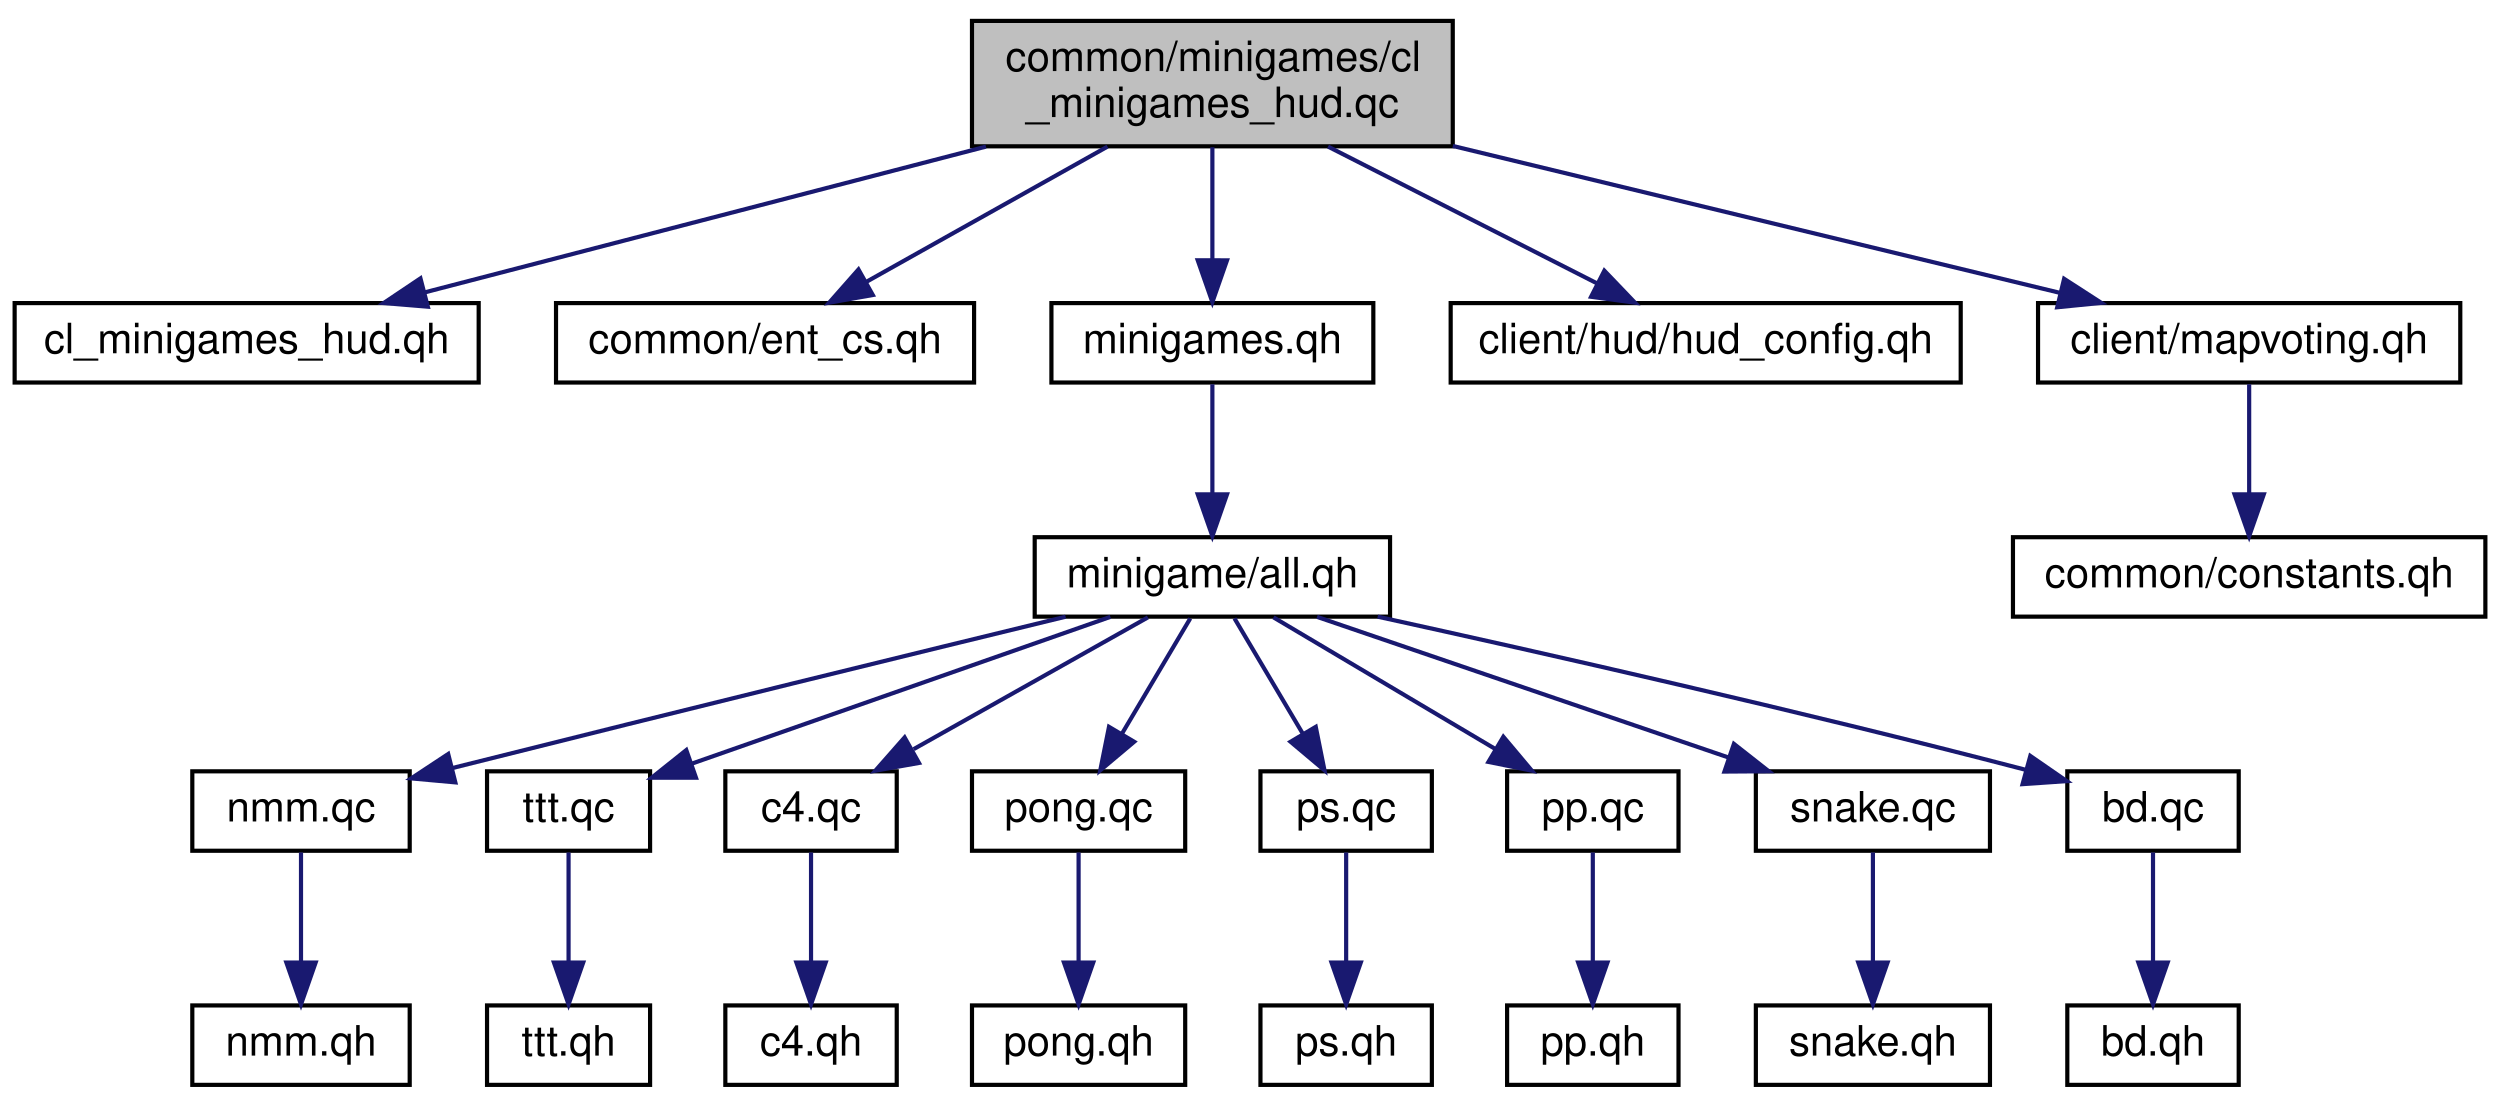
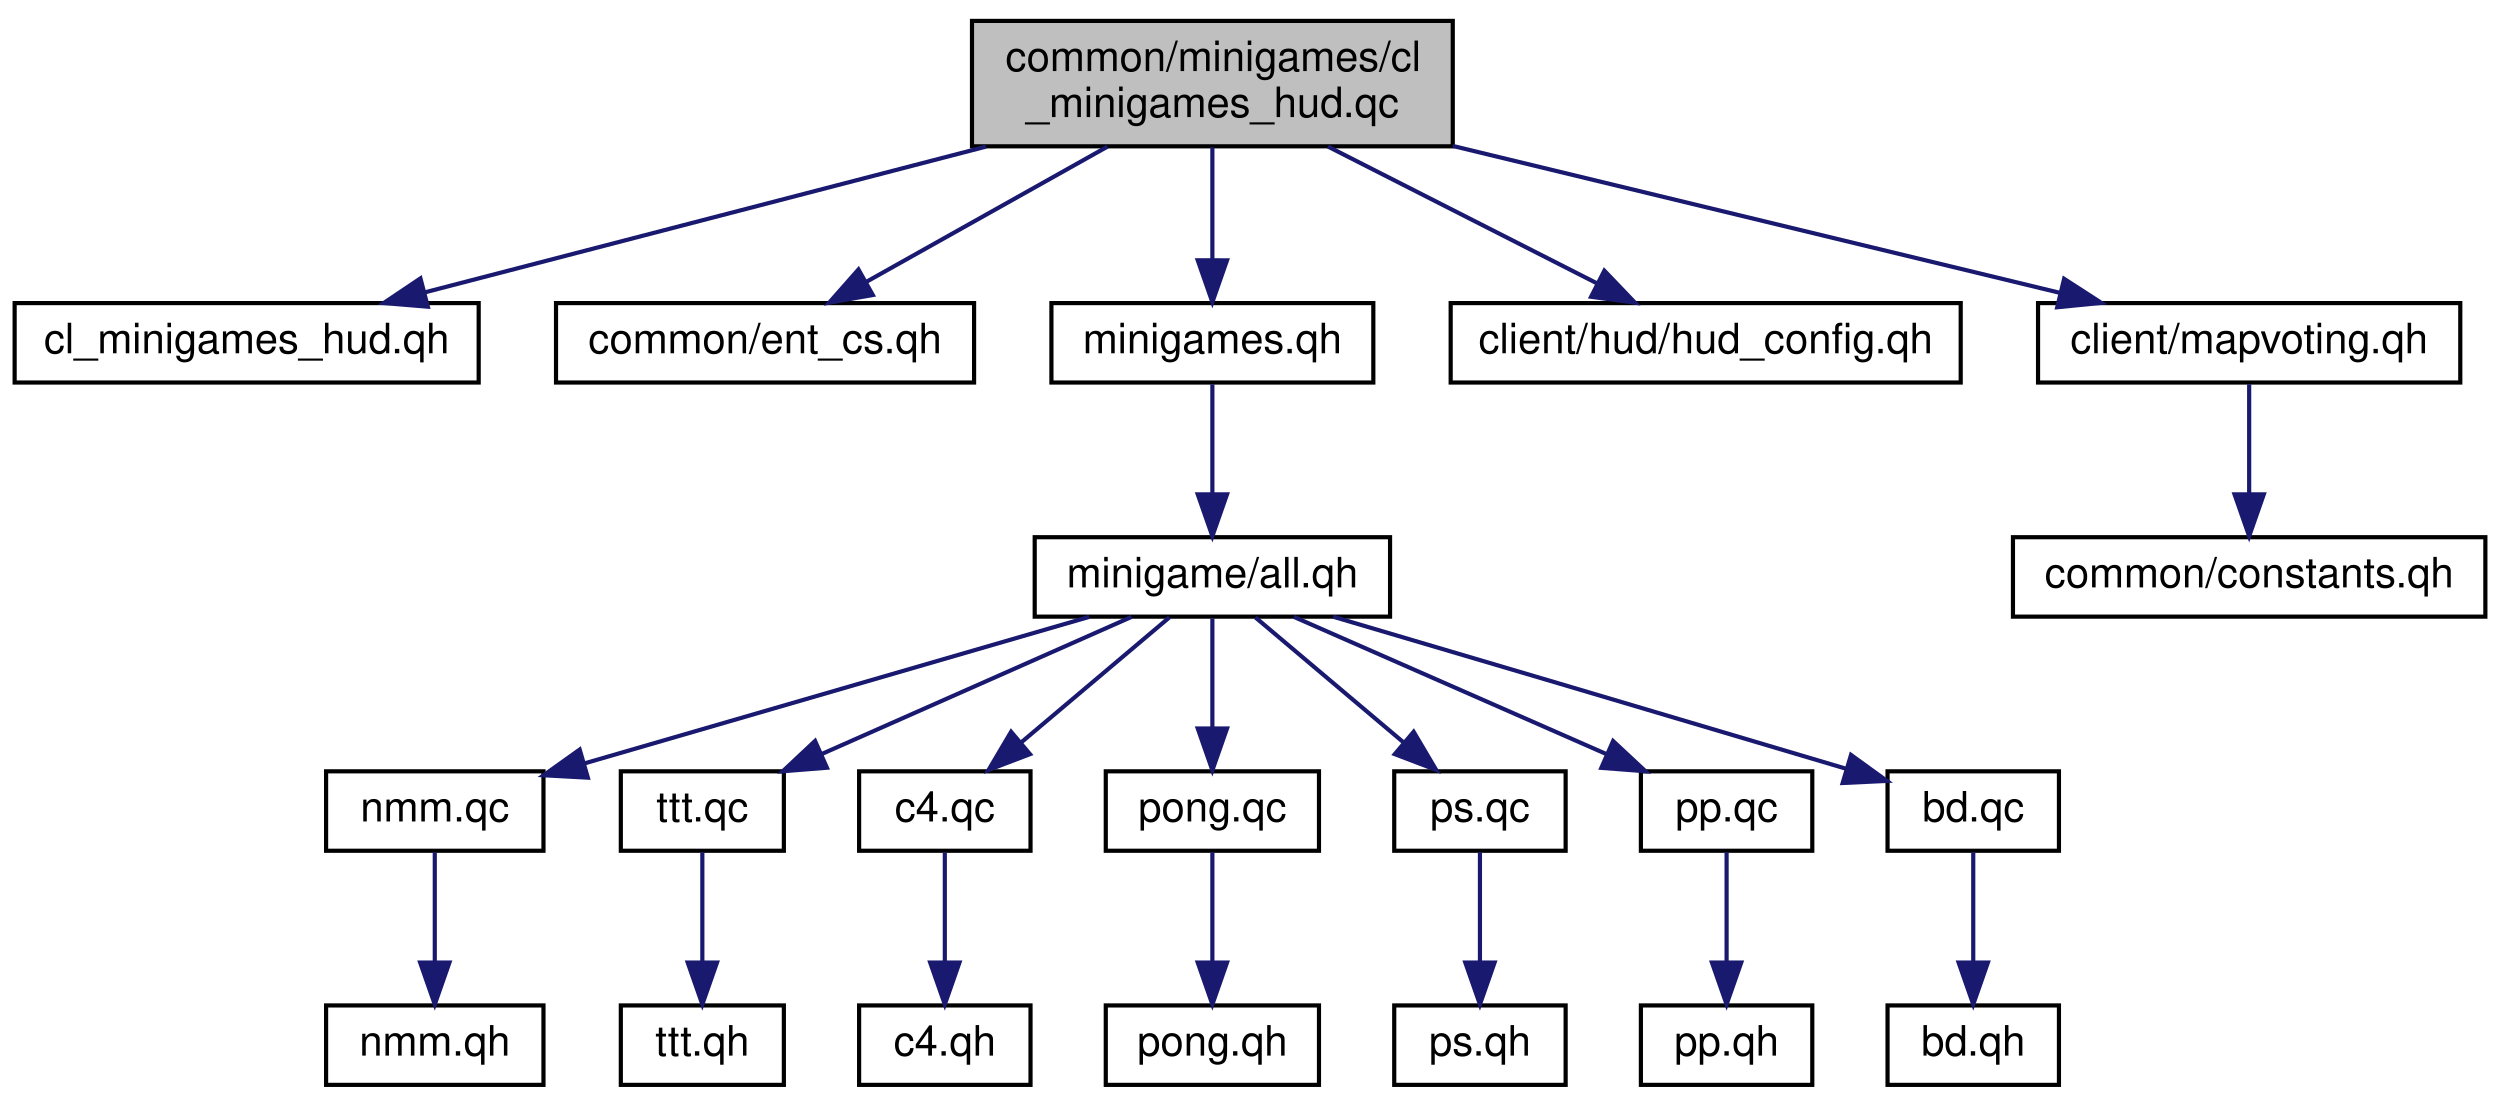
<svg xmlns="http://www.w3.org/2000/svg" xmlns:xlink="http://www.w3.org/1999/xlink" width="598pt" height="264pt" viewBox="0.00 0.00 598.00 264.00">
  <g id="graph0" class="graph" transform="scale(1 1) rotate(0) translate(4 260)">
    <g id="node1" class="node">
      <polygon fill="#bfbfbf" stroke="black" points="228.5,-225 228.5,-255 343.5,-255 343.5,-225 228.5,-225" />
      <text text-anchor="start" x="236.5" y="-243" font-family="Helvetica,sans-Serif" font-size="10.00">common/minigames/cl</text>
      <text text-anchor="middle" x="286" y="-232" font-family="Helvetica,sans-Serif" font-size="10.00">_minigames_hud.qc</text>
    </g>
    <g id="node2" class="node">
      <g id="a_node2">
        <a xlink:href="../../db/d93/cl__minigames__hud_8qh.html" target="_top" xlink:title="cl_minigames_hud.qh">
          <polygon fill="none" stroke="black" points="-0.5,-168.5 -0.5,-187.5 110.5,-187.5 110.5,-168.5 -0.5,-168.5" />
          <text text-anchor="middle" x="55" y="-175.5" font-family="Helvetica,sans-Serif" font-size="10.00">cl_minigames_hud.qh</text>
        </a>
      </g>
    </g>
    <g id="edge1" class="edge">
      <path fill="none" stroke="midnightblue" d="M231.841,-224.933C190.832,-214.281 135.29,-199.855 97.466,-190.03" />
      <polygon fill="midnightblue" stroke="midnightblue" points="98.333,-186.639 87.774,-187.513 96.573,-193.414 98.333,-186.639" />
    </g>
    <g id="node3" class="node">
      <g id="a_node3">
        <a xlink:href="../../db/d18/ent__cs_8qh.html" target="_top" xlink:title="common/ent_cs.qh">
          <polygon fill="none" stroke="black" points="129,-168.5 129,-187.5 229,-187.5 229,-168.5 129,-168.5" />
          <text text-anchor="middle" x="179" y="-175.5" font-family="Helvetica,sans-Serif" font-size="10.00">common/ent_cs.qh</text>
        </a>
      </g>
    </g>
    <g id="edge2" class="edge">
      <path fill="none" stroke="midnightblue" d="M260.913,-224.933C243.506,-215.171 220.445,-202.24 203.228,-192.586" />
      <polygon fill="midnightblue" stroke="midnightblue" points="204.771,-189.438 194.337,-187.6 201.347,-195.544 204.771,-189.438" />
    </g>
    <g id="node4" class="node">
      <g id="a_node4">
        <a xlink:href="../../d6/dbd/minigames_8qh.html" target="_top" xlink:title="minigames.qh">
          <polygon fill="none" stroke="black" points="247.5,-168.5 247.5,-187.5 324.5,-187.5 324.5,-168.5 247.5,-168.5" />
          <text text-anchor="middle" x="286" y="-175.5" font-family="Helvetica,sans-Serif" font-size="10.00">minigames.qh</text>
        </a>
      </g>
    </g>
    <g id="edge3" class="edge">
      <path fill="none" stroke="midnightblue" d="M286,-224.781C286,-216.781 286,-206.689 286,-198.017" />
      <polygon fill="midnightblue" stroke="midnightblue" points="289.5,-197.73 286,-187.731 282.5,-197.731 289.5,-197.73" />
    </g>
-     <g id="node22" class="node">
-       <g id="a_node22">
+     <g id="node20" class="node">
+       <g id="a_node20">
        <a xlink:href="../../dd/dcd/hud__config_8qh.html" target="_top" xlink:title="client/hud/hud_config.qh">
          <polygon fill="none" stroke="black" points="343,-168.5 343,-187.5 465,-187.5 465,-168.5 343,-168.5" />
          <text text-anchor="middle" x="404" y="-175.5" font-family="Helvetica,sans-Serif" font-size="10.00">client/hud/hud_config.qh</text>
        </a>
      </g>
    </g>
-     <g id="edge21" class="edge">
+     <g id="edge19" class="edge">
      <path fill="none" stroke="midnightblue" d="M313.666,-224.933C333.129,-215.036 359.002,-201.88 378.069,-192.185" />
      <polygon fill="midnightblue" stroke="midnightblue" points="379.759,-195.252 387.087,-187.6 376.586,-189.013 379.759,-195.252" />
    </g>
-     <g id="node23" class="node">
-       <g id="a_node23">
+     <g id="node21" class="node">
+       <g id="a_node21">
        <a xlink:href="../../dd/d1a/client_2mapvoting_8qh.html" target="_top" xlink:title="client/mapvoting.qh">
          <polygon fill="none" stroke="black" points="483.5,-168.5 483.5,-187.5 584.5,-187.5 584.5,-168.5 483.5,-168.5" />
          <text text-anchor="middle" x="534" y="-175.5" font-family="Helvetica,sans-Serif" font-size="10.00">client/mapvoting.qh</text>
        </a>
      </g>
    </g>
-     <g id="edge22" class="edge">
+     <g id="edge20" class="edge">
      <path fill="none" stroke="midnightblue" d="M343.52,-225.084C387.71,-214.393 447.892,-199.833 488.697,-189.96" />
      <polygon fill="midnightblue" stroke="midnightblue" points="489.736,-193.31 498.632,-187.557 488.09,-186.506 489.736,-193.31" />
    </g>
    <g id="node5" class="node">
      <g id="a_node5">
        <a xlink:href="../../de/d33/minigames_2minigame_2all_8qh.html" target="_top" xlink:title="minigame/all.qh">
          <polygon fill="none" stroke="black" points="243.5,-112.5 243.5,-131.5 328.5,-131.5 328.5,-112.5 243.5,-112.5" />
          <text text-anchor="middle" x="286" y="-119.5" font-family="Helvetica,sans-Serif" font-size="10.00">minigame/all.qh</text>
        </a>
      </g>
    </g>
    <g id="edge4" class="edge">
      <path fill="none" stroke="midnightblue" d="M286,-168.083C286,-161.006 286,-150.861 286,-141.986" />
      <polygon fill="midnightblue" stroke="midnightblue" points="289.5,-141.751 286,-131.751 282.5,-141.751 289.5,-141.751" />
    </g>
    <g id="node6" class="node">
      <g id="a_node6">
        <a xlink:href="../../db/d8b/nmm_8qc.html" target="_top" xlink:title="nmm.qc">
-           <polygon fill="none" stroke="black" points="42,-56.5 42,-75.5 94,-75.5 94,-56.5 42,-56.5" />
-           <text text-anchor="middle" x="68" y="-63.5" font-family="Helvetica,sans-Serif" font-size="10.00">nmm.qc</text>
+           <polygon fill="none" stroke="black" points="74,-56.5 74,-75.5 126,-75.5 126,-56.5 74,-56.5" />
+           <text text-anchor="middle" x="100" y="-63.5" font-family="Helvetica,sans-Serif" font-size="10.00">nmm.qc</text>
        </a>
      </g>
    </g>
    <g id="edge5" class="edge">
-       <path fill="none" stroke="midnightblue" d="M250.89,-112.483C216.046,-104.005 160.855,-90.507 104.208,-76.286" />
-       <polygon fill="midnightblue" stroke="midnightblue" points="104.917,-72.856 94.366,-73.811 103.21,-79.644 104.917,-72.856" />
+       <path fill="none" stroke="midnightblue" d="M256.528,-112.444C223.803,-102.943 170.977,-87.606 135.874,-77.415" />
+       <polygon fill="midnightblue" stroke="midnightblue" points="136.612,-73.985 126.033,-74.558 134.661,-80.707 136.612,-73.985" />
    </g>
    <g id="node8" class="node">
      <g id="a_node8">
        <a xlink:href="../../da/d4b/ttt_8qc.html" target="_top" xlink:title="ttt.qc">
-           <polygon fill="none" stroke="black" points="112.5,-56.5 112.5,-75.5 151.5,-75.5 151.5,-56.5 112.5,-56.5" />
-           <text text-anchor="middle" x="132" y="-63.5" font-family="Helvetica,sans-Serif" font-size="10.00">ttt.qc</text>
+           <polygon fill="none" stroke="black" points="144.5,-56.5 144.5,-75.5 183.5,-75.5 183.5,-56.5 144.5,-56.5" />
+           <text text-anchor="middle" x="164" y="-63.5" font-family="Helvetica,sans-Serif" font-size="10.00">ttt.qc</text>
        </a>
      </g>
    </g>
    <g id="edge7" class="edge">
-       <path fill="none" stroke="midnightblue" d="M261.598,-112.444C234.438,-102.92 190.553,-87.531 161.49,-77.341" />
-       <polygon fill="midnightblue" stroke="midnightblue" points="162.475,-73.977 151.88,-73.971 160.159,-80.583 162.475,-73.977" />
+       <path fill="none" stroke="midnightblue" d="M266.669,-112.444C246.68,-103.596 215.257,-89.688 192.436,-79.587" />
+       <polygon fill="midnightblue" stroke="midnightblue" points="193.802,-76.364 183.241,-75.516 190.968,-82.764 193.802,-76.364" />
    </g>
    <g id="node10" class="node">
      <g id="a_node10">
        <a xlink:href="../../d5/d00/c4_8qc.html" target="_top" xlink:title="c4.qc">
-           <polygon fill="none" stroke="black" points="169.5,-56.5 169.5,-75.5 210.5,-75.5 210.5,-56.5 169.5,-56.5" />
-           <text text-anchor="middle" x="190" y="-63.5" font-family="Helvetica,sans-Serif" font-size="10.00">c4.qc</text>
+           <polygon fill="none" stroke="black" points="201.5,-56.5 201.5,-75.5 242.5,-75.5 242.5,-56.5 201.5,-56.5" />
+           <text text-anchor="middle" x="222" y="-63.5" font-family="Helvetica,sans-Serif" font-size="10.00">c4.qc</text>
        </a>
      </g>
    </g>
    <g id="edge9" class="edge">
-       <path fill="none" stroke="midnightblue" d="M270.576,-112.324C255.46,-103.822 232.185,-90.729 214.529,-80.797" />
-       <polygon fill="midnightblue" stroke="midnightblue" points="215.817,-77.507 205.386,-75.654 212.386,-83.608 215.817,-77.507" />
+       <path fill="none" stroke="midnightblue" d="M275.717,-112.324C266.164,-104.263 251.72,-92.076 240.216,-82.37" />
+       <polygon fill="midnightblue" stroke="midnightblue" points="242.37,-79.608 232.47,-75.834 237.856,-84.958 242.37,-79.608" />
    </g>
    <g id="node12" class="node">
      <g id="a_node12">
        <a xlink:href="../../d7/de3/pong_8qc.html" target="_top" xlink:title="pong.qc">
-           <polygon fill="none" stroke="black" points="228.5,-56.5 228.5,-75.5 279.5,-75.5 279.5,-56.5 228.5,-56.5" />
-           <text text-anchor="middle" x="254" y="-63.5" font-family="Helvetica,sans-Serif" font-size="10.00">pong.qc</text>
+           <polygon fill="none" stroke="black" points="260.5,-56.5 260.5,-75.5 311.5,-75.5 311.5,-56.5 260.5,-56.5" />
+           <text text-anchor="middle" x="286" y="-63.5" font-family="Helvetica,sans-Serif" font-size="10.00">pong.qc</text>
        </a>
      </g>
    </g>
    <g id="edge11" class="edge">
-       <path fill="none" stroke="midnightblue" d="M280.716,-112.083C276.289,-104.613 269.837,-93.724 264.382,-84.52" />
-       <polygon fill="midnightblue" stroke="midnightblue" points="267.295,-82.57 259.186,-75.751 261.273,-86.138 267.295,-82.57" />
+       <path fill="none" stroke="midnightblue" d="M286,-112.083C286,-105.006 286,-94.861 286,-85.987" />
+       <polygon fill="midnightblue" stroke="midnightblue" points="289.5,-85.751 286,-75.751 282.5,-85.751 289.5,-85.751" />
    </g>
    <g id="node14" class="node">
      <g id="a_node14">
        <a xlink:href="../../d8/d1b/ps_8qc.html" target="_top" xlink:title="ps.qc">
-           <polygon fill="none" stroke="black" points="297.5,-56.5 297.5,-75.5 338.5,-75.5 338.5,-56.5 297.5,-56.5" />
-           <text text-anchor="middle" x="318" y="-63.5" font-family="Helvetica,sans-Serif" font-size="10.00">ps.qc</text>
+           <polygon fill="none" stroke="black" points="329.5,-56.5 329.5,-75.5 370.5,-75.5 370.5,-56.5 329.5,-56.5" />
+           <text text-anchor="middle" x="350" y="-63.5" font-family="Helvetica,sans-Serif" font-size="10.00">ps.qc</text>
        </a>
      </g>
    </g>
    <g id="edge13" class="edge">
-       <path fill="none" stroke="midnightblue" d="M291.284,-112.083C295.711,-104.613 302.163,-93.724 307.618,-84.52" />
-       <polygon fill="midnightblue" stroke="midnightblue" points="310.727,-86.138 312.814,-75.751 304.705,-82.57 310.727,-86.138" />
+       <path fill="none" stroke="midnightblue" d="M296.283,-112.324C305.836,-104.263 320.28,-92.076 331.784,-82.37" />
+       <polygon fill="midnightblue" stroke="midnightblue" points="334.144,-84.958 339.53,-75.834 329.63,-79.608 334.144,-84.958" />
    </g>
    <g id="node16" class="node">
      <g id="a_node16">
        <a xlink:href="../../d1/d93/pp_8qc.html" target="_top" xlink:title="pp.qc">
-           <polygon fill="none" stroke="black" points="356.5,-56.5 356.5,-75.5 397.5,-75.5 397.5,-56.5 356.5,-56.5" />
-           <text text-anchor="middle" x="377" y="-63.5" font-family="Helvetica,sans-Serif" font-size="10.00">pp.qc</text>
+           <polygon fill="none" stroke="black" points="388.5,-56.5 388.5,-75.5 429.5,-75.5 429.5,-56.5 388.5,-56.5" />
+           <text text-anchor="middle" x="409" y="-63.5" font-family="Helvetica,sans-Serif" font-size="10.00">pp.qc</text>
        </a>
      </g>
    </g>
    <g id="edge15" class="edge">
-       <path fill="none" stroke="midnightblue" d="M300.621,-112.324C314.949,-103.822 337.013,-90.729 353.749,-80.797" />
-       <polygon fill="midnightblue" stroke="midnightblue" points="355.602,-83.768 362.416,-75.654 352.03,-77.748 355.602,-83.768" />
+       <path fill="none" stroke="midnightblue" d="M305.49,-112.444C325.642,-103.596 357.323,-89.688 380.331,-79.587" />
+       <polygon fill="midnightblue" stroke="midnightblue" points="381.852,-82.741 389.601,-75.516 379.038,-76.332 381.852,-82.741" />
    </g>
    <g id="node18" class="node">
      <g id="a_node18">
-         <a xlink:href="../../d1/dff/snake_8qc.html" target="_top" xlink:title="snake.qc">
-           <polygon fill="none" stroke="black" points="416,-56.5 416,-75.5 472,-75.5 472,-56.5 416,-56.5" />
-           <text text-anchor="middle" x="444" y="-63.5" font-family="Helvetica,sans-Serif" font-size="10.00">snake.qc</text>
+         <a xlink:href="../../d3/dd5/bd_8qc.html" target="_top" xlink:title="bd.qc">
+           <polygon fill="none" stroke="black" points="447.5,-56.5 447.5,-75.5 488.5,-75.5 488.5,-56.5 447.5,-56.5" />
+           <text text-anchor="middle" x="468" y="-63.5" font-family="Helvetica,sans-Serif" font-size="10.00">bd.qc</text>
        </a>
      </g>
    </g>
    <g id="edge17" class="edge">
-       <path fill="none" stroke="midnightblue" d="M311.036,-112.444C337.616,-103.359 379.809,-88.939 409.523,-78.783" />
-       <polygon fill="midnightblue" stroke="midnightblue" points="410.751,-82.062 419.082,-75.516 408.487,-75.439 410.751,-82.062" />
-     </g>
-     <g id="node20" class="node">
-       <g id="a_node20">
-         <a xlink:href="../../d3/dd5/bd_8qc.html" target="_top" xlink:title="bd.qc">
-           <polygon fill="none" stroke="black" points="490.5,-56.5 490.5,-75.5 531.5,-75.5 531.5,-56.5 490.5,-56.5" />
-           <text text-anchor="middle" x="511" y="-63.5" font-family="Helvetica,sans-Serif" font-size="10.00">bd.qc</text>
-         </a>
-       </g>
-     </g>
-     <g id="edge19" class="edge">
-       <path fill="none" stroke="midnightblue" d="M325.54,-112.492C364.853,-103.877 426.807,-89.88 480,-76 480.21,-75.945 480.421,-75.89 480.633,-75.834" />
-       <polygon fill="midnightblue" stroke="midnightblue" points="481.651,-79.184 490.366,-73.161 479.796,-72.434 481.651,-79.184" />
+       <path fill="none" stroke="midnightblue" d="M314.866,-112.488C343.537,-104.026 389.004,-90.587 437.591,-76.114" />
+       <polygon fill="midnightblue" stroke="midnightblue" points="438.762,-79.417 447.346,-73.207 436.763,-72.709 438.762,-79.417" />
    </g>
    <g id="node7" class="node">
      <g id="a_node7">
        <a xlink:href="../../d0/d5f/nmm_8qh.html" target="_top" xlink:title="nmm.qh">
-           <polygon fill="none" stroke="black" points="42,-0.5 42,-19.5 94,-19.5 94,-0.5 42,-0.5" />
-           <text text-anchor="middle" x="68" y="-7.5" font-family="Helvetica,sans-Serif" font-size="10.00">nmm.qh</text>
+           <polygon fill="none" stroke="black" points="74,-0.5 74,-19.5 126,-19.5 126,-0.5 74,-0.5" />
+           <text text-anchor="middle" x="100" y="-7.5" font-family="Helvetica,sans-Serif" font-size="10.00">nmm.qh</text>
        </a>
      </g>
    </g>
    <g id="edge6" class="edge">
-       <path fill="none" stroke="midnightblue" d="M68,-56.083C68,-49.006 68,-38.861 68,-29.986" />
-       <polygon fill="midnightblue" stroke="midnightblue" points="71.5,-29.751 68,-19.751 64.5,-29.751 71.5,-29.751" />
+       <path fill="none" stroke="midnightblue" d="M100,-56.083C100,-49.006 100,-38.861 100,-29.986" />
+       <polygon fill="midnightblue" stroke="midnightblue" points="103.5,-29.751 100,-19.751 96.5,-29.751 103.5,-29.751" />
    </g>
    <g id="node9" class="node">
      <g id="a_node9">
        <a xlink:href="../../d4/d2e/ttt_8qh.html" target="_top" xlink:title="ttt.qh">
-           <polygon fill="none" stroke="black" points="112.5,-0.5 112.5,-19.5 151.5,-19.5 151.5,-0.5 112.5,-0.5" />
-           <text text-anchor="middle" x="132" y="-7.5" font-family="Helvetica,sans-Serif" font-size="10.00">ttt.qh</text>
+           <polygon fill="none" stroke="black" points="144.5,-0.5 144.5,-19.5 183.5,-19.5 183.5,-0.5 144.5,-0.5" />
+           <text text-anchor="middle" x="164" y="-7.5" font-family="Helvetica,sans-Serif" font-size="10.00">ttt.qh</text>
        </a>
      </g>
    </g>
    <g id="edge8" class="edge">
-       <path fill="none" stroke="midnightblue" d="M132,-56.083C132,-49.006 132,-38.861 132,-29.986" />
-       <polygon fill="midnightblue" stroke="midnightblue" points="135.5,-29.751 132,-19.751 128.5,-29.751 135.5,-29.751" />
+       <path fill="none" stroke="midnightblue" d="M164,-56.083C164,-49.006 164,-38.861 164,-29.986" />
+       <polygon fill="midnightblue" stroke="midnightblue" points="167.5,-29.751 164,-19.751 160.5,-29.751 167.5,-29.751" />
    </g>
    <g id="node11" class="node">
      <g id="a_node11">
        <a xlink:href="../../d0/d18/c4_8qh.html" target="_top" xlink:title="c4.qh">
-           <polygon fill="none" stroke="black" points="169.5,-0.5 169.5,-19.5 210.5,-19.5 210.5,-0.5 169.5,-0.5" />
-           <text text-anchor="middle" x="190" y="-7.5" font-family="Helvetica,sans-Serif" font-size="10.00">c4.qh</text>
+           <polygon fill="none" stroke="black" points="201.5,-0.5 201.5,-19.5 242.5,-19.5 242.5,-0.5 201.5,-0.5" />
+           <text text-anchor="middle" x="222" y="-7.5" font-family="Helvetica,sans-Serif" font-size="10.00">c4.qh</text>
        </a>
      </g>
    </g>
    <g id="edge10" class="edge">
-       <path fill="none" stroke="midnightblue" d="M190,-56.083C190,-49.006 190,-38.861 190,-29.986" />
-       <polygon fill="midnightblue" stroke="midnightblue" points="193.5,-29.751 190,-19.751 186.5,-29.751 193.5,-29.751" />
+       <path fill="none" stroke="midnightblue" d="M222,-56.083C222,-49.006 222,-38.861 222,-29.986" />
+       <polygon fill="midnightblue" stroke="midnightblue" points="225.5,-29.751 222,-19.751 218.5,-29.751 225.5,-29.751" />
    </g>
    <g id="node13" class="node">
      <g id="a_node13">
        <a xlink:href="../../dc/d4c/pong_8qh.html" target="_top" xlink:title="pong.qh">
-           <polygon fill="none" stroke="black" points="228.5,-0.5 228.5,-19.5 279.5,-19.5 279.5,-0.5 228.5,-0.5" />
-           <text text-anchor="middle" x="254" y="-7.5" font-family="Helvetica,sans-Serif" font-size="10.00">pong.qh</text>
+           <polygon fill="none" stroke="black" points="260.5,-0.5 260.5,-19.5 311.5,-19.5 311.5,-0.5 260.5,-0.5" />
+           <text text-anchor="middle" x="286" y="-7.5" font-family="Helvetica,sans-Serif" font-size="10.00">pong.qh</text>
        </a>
      </g>
    </g>
    <g id="edge12" class="edge">
-       <path fill="none" stroke="midnightblue" d="M254,-56.083C254,-49.006 254,-38.861 254,-29.986" />
-       <polygon fill="midnightblue" stroke="midnightblue" points="257.5,-29.751 254,-19.751 250.5,-29.751 257.5,-29.751" />
+       <path fill="none" stroke="midnightblue" d="M286,-56.083C286,-49.006 286,-38.861 286,-29.986" />
+       <polygon fill="midnightblue" stroke="midnightblue" points="289.5,-29.751 286,-19.751 282.5,-29.751 289.5,-29.751" />
    </g>
    <g id="node15" class="node">
      <g id="a_node15">
        <a xlink:href="../../d4/d5e/ps_8qh.html" target="_top" xlink:title="ps.qh">
-           <polygon fill="none" stroke="black" points="297.5,-0.5 297.5,-19.5 338.5,-19.5 338.5,-0.5 297.5,-0.5" />
-           <text text-anchor="middle" x="318" y="-7.5" font-family="Helvetica,sans-Serif" font-size="10.00">ps.qh</text>
+           <polygon fill="none" stroke="black" points="329.5,-0.5 329.5,-19.5 370.5,-19.5 370.5,-0.5 329.5,-0.5" />
+           <text text-anchor="middle" x="350" y="-7.5" font-family="Helvetica,sans-Serif" font-size="10.00">ps.qh</text>
        </a>
      </g>
    </g>
    <g id="edge14" class="edge">
-       <path fill="none" stroke="midnightblue" d="M318,-56.083C318,-49.006 318,-38.861 318,-29.986" />
-       <polygon fill="midnightblue" stroke="midnightblue" points="321.5,-29.751 318,-19.751 314.5,-29.751 321.5,-29.751" />
+       <path fill="none" stroke="midnightblue" d="M350,-56.083C350,-49.006 350,-38.861 350,-29.986" />
+       <polygon fill="midnightblue" stroke="midnightblue" points="353.5,-29.751 350,-19.751 346.5,-29.751 353.5,-29.751" />
    </g>
    <g id="node17" class="node">
      <g id="a_node17">
        <a xlink:href="../../d6/db1/pp_8qh.html" target="_top" xlink:title="pp.qh">
-           <polygon fill="none" stroke="black" points="356.5,-0.5 356.5,-19.5 397.5,-19.5 397.5,-0.5 356.5,-0.5" />
-           <text text-anchor="middle" x="377" y="-7.5" font-family="Helvetica,sans-Serif" font-size="10.00">pp.qh</text>
+           <polygon fill="none" stroke="black" points="388.5,-0.5 388.5,-19.5 429.5,-19.5 429.5,-0.5 388.5,-0.5" />
+           <text text-anchor="middle" x="409" y="-7.5" font-family="Helvetica,sans-Serif" font-size="10.00">pp.qh</text>
        </a>
      </g>
    </g>
    <g id="edge16" class="edge">
-       <path fill="none" stroke="midnightblue" d="M377,-56.083C377,-49.006 377,-38.861 377,-29.986" />
-       <polygon fill="midnightblue" stroke="midnightblue" points="380.5,-29.751 377,-19.751 373.5,-29.751 380.5,-29.751" />
+       <path fill="none" stroke="midnightblue" d="M409,-56.083C409,-49.006 409,-38.861 409,-29.986" />
+       <polygon fill="midnightblue" stroke="midnightblue" points="412.5,-29.751 409,-19.751 405.5,-29.751 412.5,-29.751" />
    </g>
    <g id="node19" class="node">
      <g id="a_node19">
-         <a xlink:href="../../db/db5/snake_8qh.html" target="_top" xlink:title="snake.qh">
-           <polygon fill="none" stroke="black" points="416,-0.5 416,-19.5 472,-19.5 472,-0.5 416,-0.5" />
-           <text text-anchor="middle" x="444" y="-7.5" font-family="Helvetica,sans-Serif" font-size="10.00">snake.qh</text>
+         <a xlink:href="../../d6/d9c/bd_8qh.html" target="_top" xlink:title="bd.qh">
+           <polygon fill="none" stroke="black" points="447.5,-0.5 447.5,-19.5 488.5,-19.5 488.5,-0.5 447.5,-0.5" />
+           <text text-anchor="middle" x="468" y="-7.5" font-family="Helvetica,sans-Serif" font-size="10.00">bd.qh</text>
        </a>
      </g>
    </g>
    <g id="edge18" class="edge">
-       <path fill="none" stroke="midnightblue" d="M444,-56.083C444,-49.006 444,-38.861 444,-29.986" />
-       <polygon fill="midnightblue" stroke="midnightblue" points="447.5,-29.751 444,-19.751 440.5,-29.751 447.5,-29.751" />
-     </g>
-     <g id="node21" class="node">
-       <g id="a_node21">
-         <a xlink:href="../../d6/d9c/bd_8qh.html" target="_top" xlink:title="bd.qh">
-           <polygon fill="none" stroke="black" points="490.5,-0.5 490.5,-19.5 531.5,-19.5 531.5,-0.5 490.5,-0.5" />
-           <text text-anchor="middle" x="511" y="-7.5" font-family="Helvetica,sans-Serif" font-size="10.00">bd.qh</text>
-         </a>
-       </g>
-     </g>
-     <g id="edge20" class="edge">
-       <path fill="none" stroke="midnightblue" d="M511,-56.083C511,-49.006 511,-38.861 511,-29.986" />
-       <polygon fill="midnightblue" stroke="midnightblue" points="514.5,-29.751 511,-19.751 507.5,-29.751 514.5,-29.751" />
-     </g>
-     <g id="node24" class="node">
-       <g id="a_node24">
+       <path fill="none" stroke="midnightblue" d="M468,-56.083C468,-49.006 468,-38.861 468,-29.986" />
+       <polygon fill="midnightblue" stroke="midnightblue" points="471.5,-29.751 468,-19.751 464.5,-29.751 471.5,-29.751" />
+     </g>
+     <g id="node22" class="node">
+       <g id="a_node22">
        <a xlink:href="../../d0/d8b/common_2constants_8qh.html" target="_top" xlink:title="common/constants.qh">
          <polygon fill="none" stroke="black" points="477.5,-112.5 477.5,-131.5 590.5,-131.5 590.5,-112.5 477.5,-112.5" />
          <text text-anchor="middle" x="534" y="-119.5" font-family="Helvetica,sans-Serif" font-size="10.00">common/constants.qh</text>
        </a>
      </g>
    </g>
-     <g id="edge23" class="edge">
+     <g id="edge21" class="edge">
      <path fill="none" stroke="midnightblue" d="M534,-168.083C534,-161.006 534,-150.861 534,-141.986" />
      <polygon fill="midnightblue" stroke="midnightblue" points="537.5,-141.751 534,-131.751 530.5,-141.751 537.5,-141.751" />
    </g>
  </g>
</svg>
